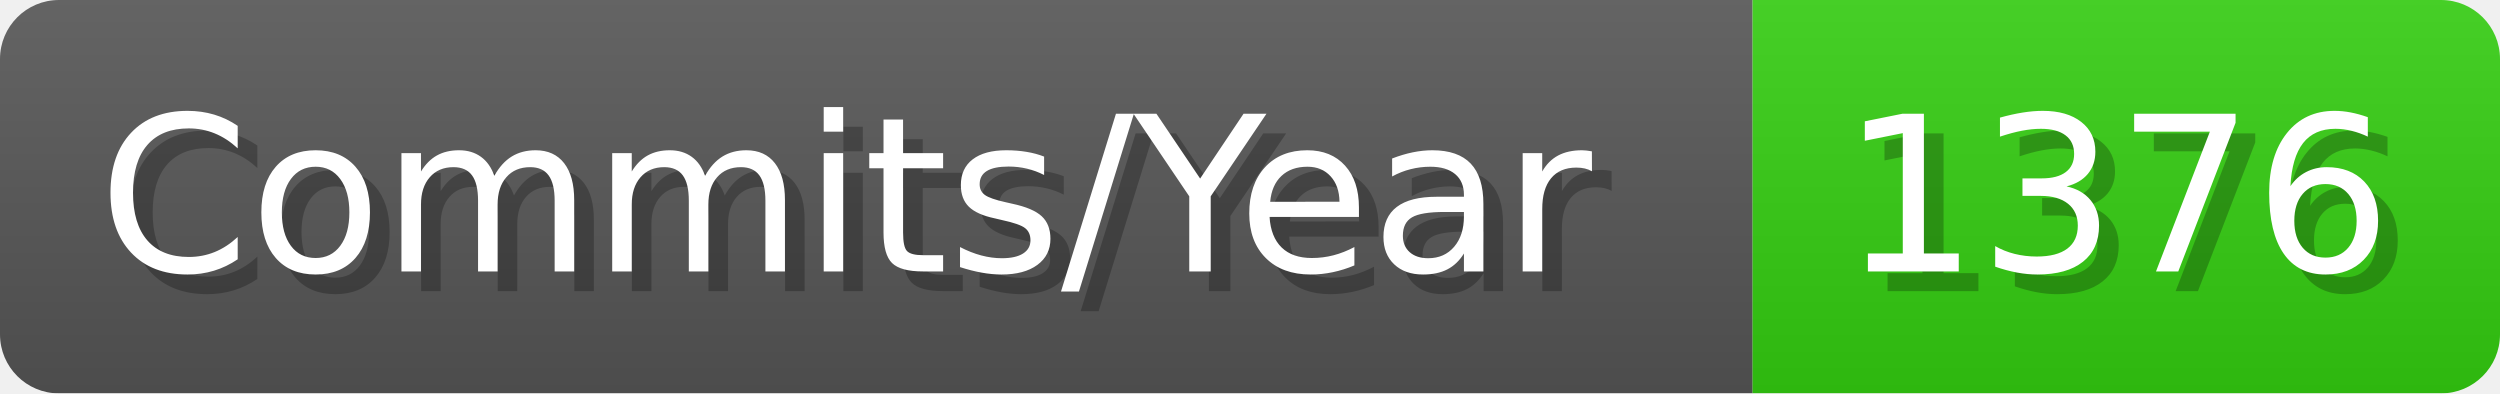
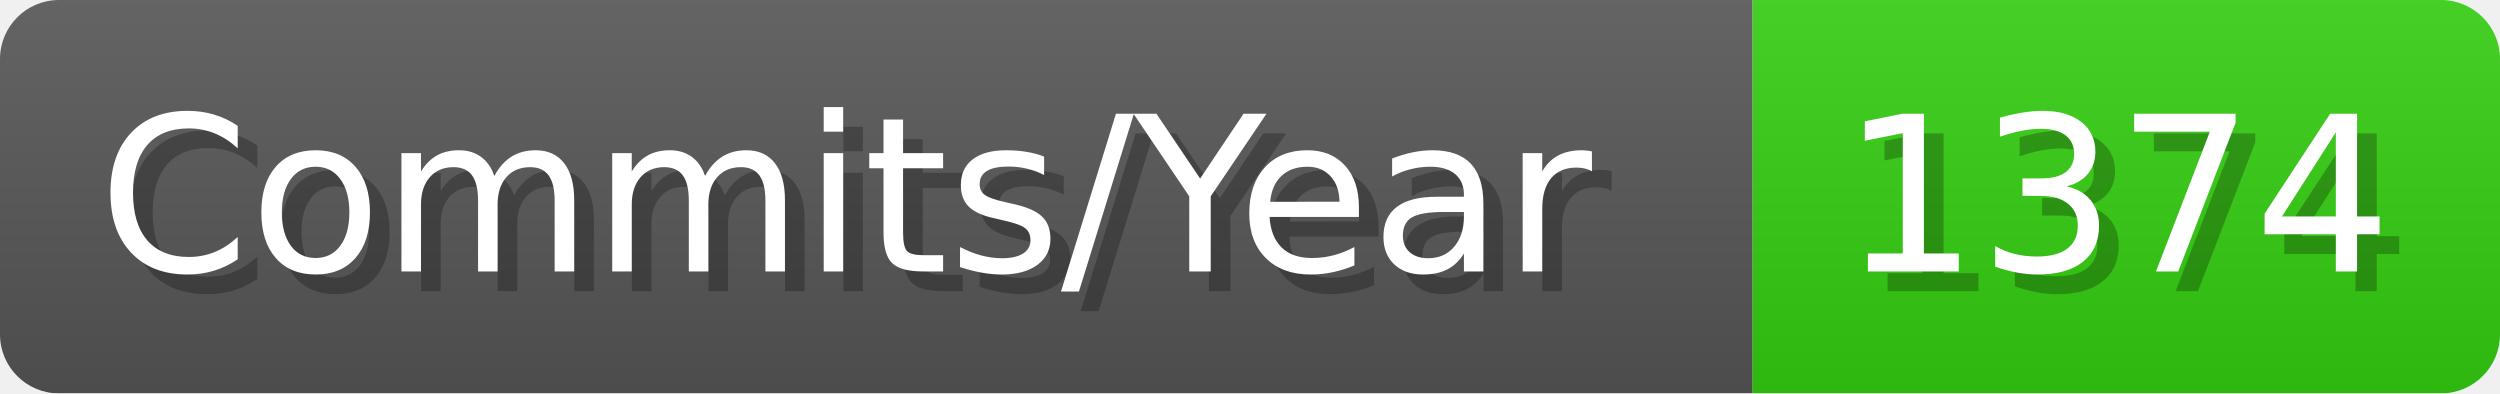
- <svg xmlns="http://www.w3.org/2000/svg" width="127.1" height="20" viewBox="0 0 1271 200" role="img" aria-label="Commits/Year: 1376">
+ <svg xmlns="http://www.w3.org/2000/svg" width="127.1" height="20" viewBox="0 0 1271 200" role="img" aria-label="Commits/Year: 1374">
  <linearGradient id="aUPdi" x2="0" y2="100%">
    <stop offset="0" stop-opacity=".1" stop-color="#EEE" />
    <stop offset="1" stop-opacity=".1" />
  </linearGradient>
  <mask id="WfAiQ">
    <rect width="1271" height="200" rx="30" fill="#FFF" />
  </mask>
  <g mask="url(#WfAiQ)">
    <rect width="891" height="200" fill="#555" />
    <rect width="380" height="200" fill="#3C1" x="891" />
    <rect width="1271" height="200" fill="url(#aUPdi)" />
  </g>
  <g aria-hidden="true" fill="#fff" text-anchor="start" font-family="Verdana,DejaVu Sans,sans-serif" font-size="110">
    <text x="60" y="148" textLength="791" fill="#000" opacity="0.25">Commits/Year</text>
    <text x="50" y="138" textLength="791">Commits/Year</text>
-     <text x="946" y="148" textLength="280" fill="#000" opacity="0.25">1376</text>
-     <text x="936" y="138" textLength="280">1376</text>
+     <text x="946" y="148" textLength="280" fill="#000" opacity="0.25">1374</text>
+     <text x="936" y="138" textLength="280">1374</text>
  </g>
</svg>
